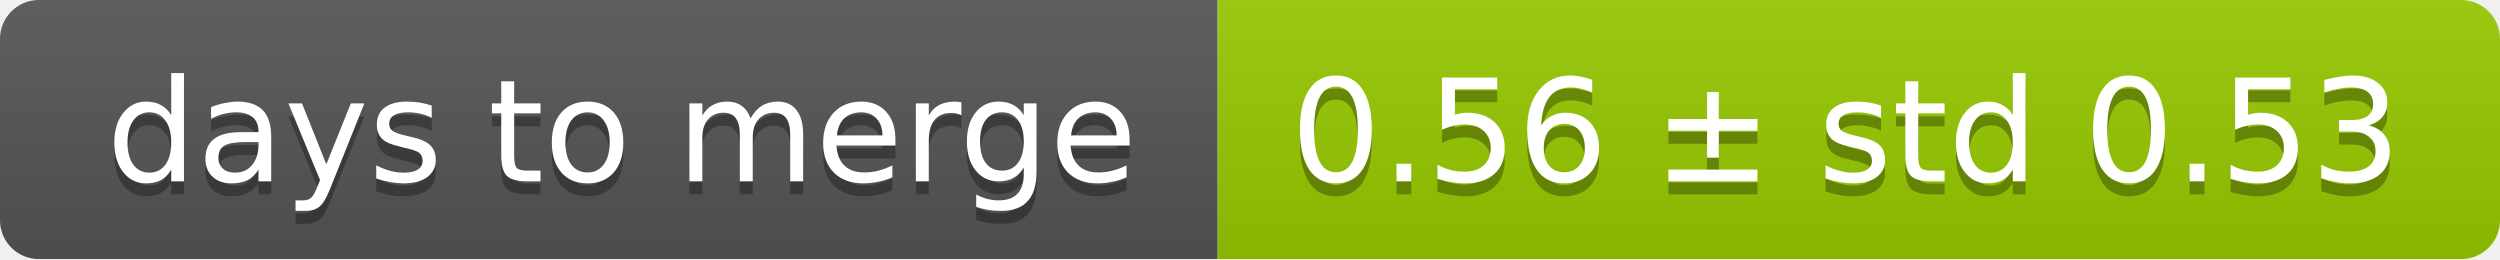
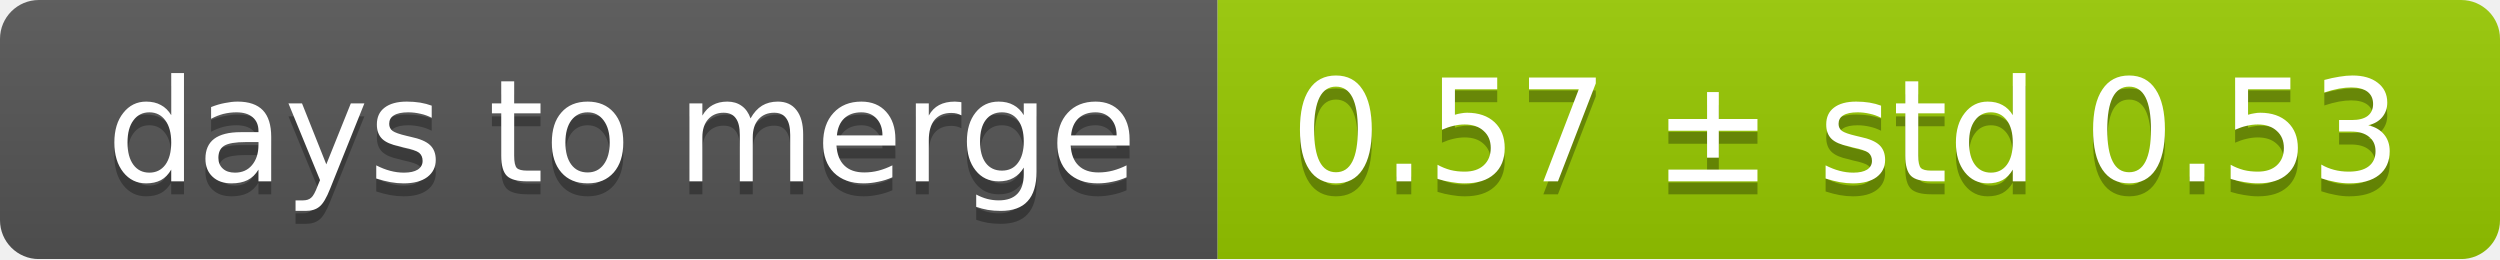
<svg xmlns="http://www.w3.org/2000/svg" width="193" height="20">
  <linearGradient id="smooth" x2="0" y2="100%">
    <stop offset="0" stop-color="#bbb" stop-opacity=".1" />
    <stop offset="1" stop-opacity=".1" />
  </linearGradient>
  <mask id="round">
    <rect width="193" height="20" rx="3" fill="#fff" />
  </mask>
  <g mask="url(#round)">
    <rect width="94" height="20" fill="#555" />
    <rect x="94" width="99" height="20" fill="#97ca00" />
    <rect width="193" height="20" fill="url(#smooth)" />
  </g>
  <g fill="#fff" text-anchor="middle" font-family="DejaVu Sans,Verdana,Geneva,sans-serif" font-size="11">
    <text x="48" y="15" fill="#010101" fill-opacity=".3">days to merge</text>
    <text x="48" y="14">days to merge</text>
-     <text x="142.5" y="15" fill="#010101" fill-opacity=".3">0.56 ± std 0.53</text>
-     <text x="142.5" y="14">0.56 ± std 0.53</text>
+     <text x="142.5" y="15" fill="#010101" fill-opacity=".3">0.57 ± std 0.53</text>
+     <text x="142.5" y="14">0.57 ± std 0.53</text>
  </g>
</svg>
